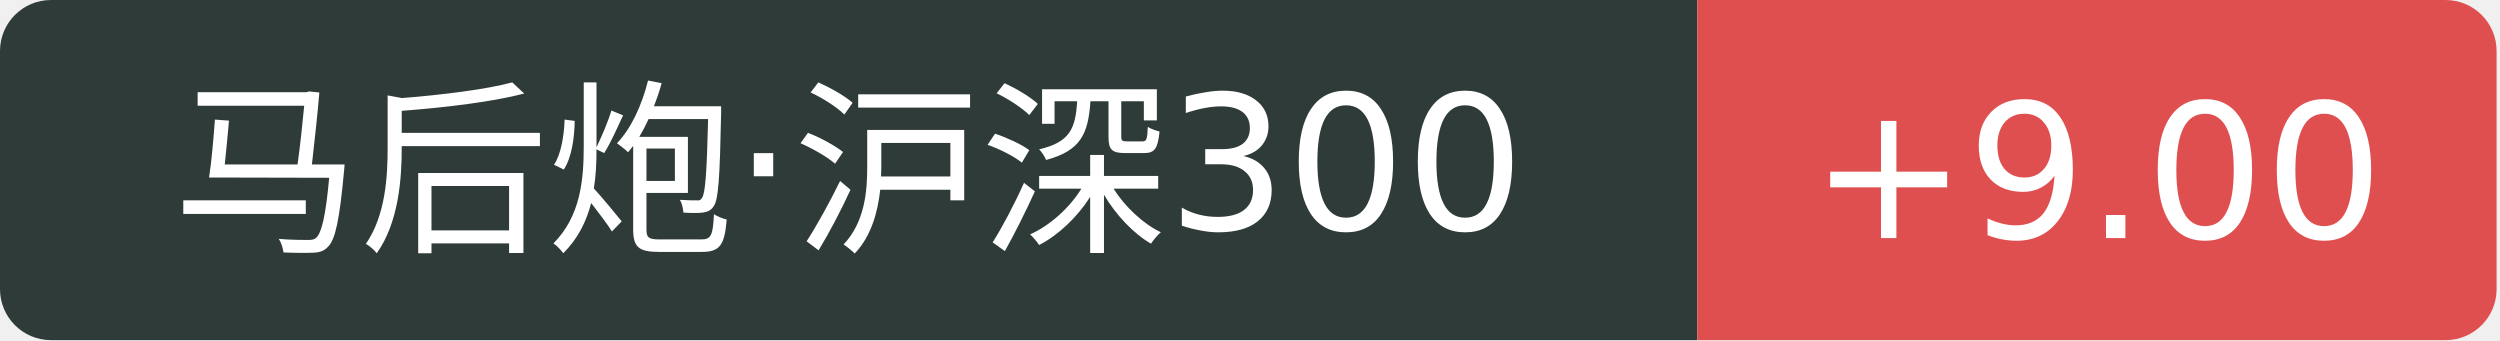
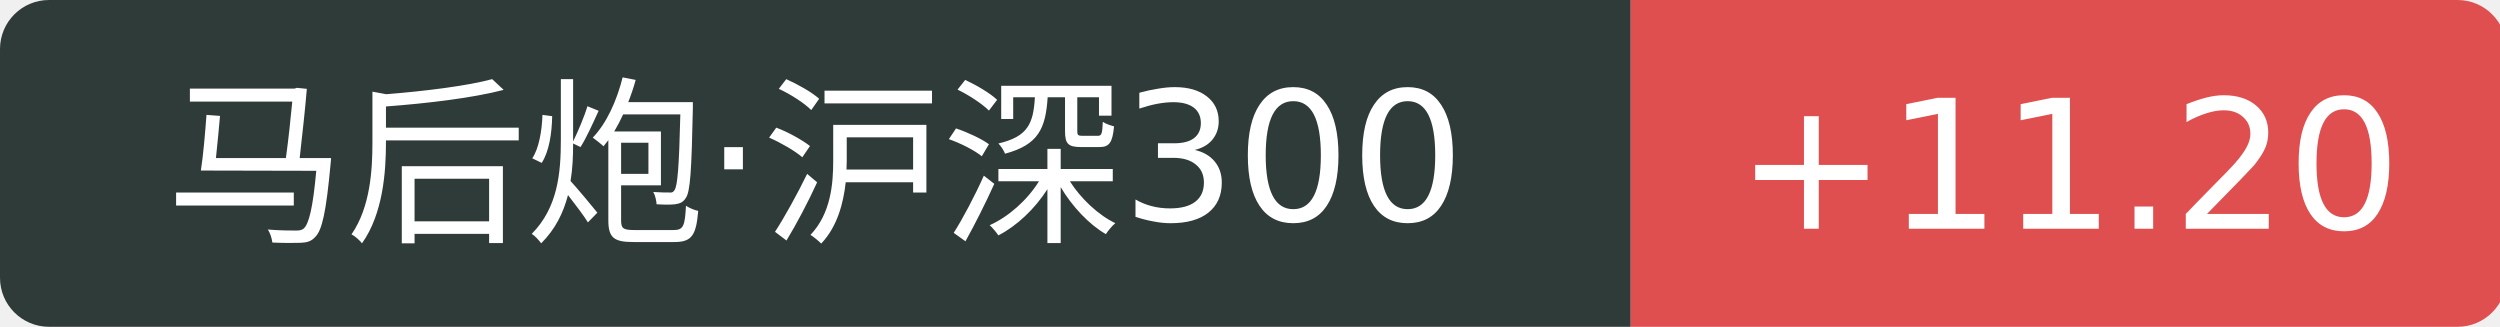
- <svg xmlns="http://www.w3.org/2000/svg" width="147" height="20">
+ <svg xmlns="http://www.w3.org/2000/svg" width="153" height="20">
  <path d="M3 0 h96.8 v20 h-96.8 a3 3 0 0 1 -3 -3 v-14 a3 3 0 0 1 3 -3 Z" fill="#2f3b39" />
-   <path d="M99.8 0 h44.0 a3 3 0 0 1 3 3 v14 a3 3 0 0 1 -3 3 h-44.0 v-20 Z" fill="#e04f4f" />
+   <path d="M99.8 0 h50.6 a3 3 0 0 1 3 3 v14 a3 3 0 0 1 -3 3 h-50.6 v-20 Z" fill="#e04f4f" />
  <text x="49.9" y="14" fill="#fff" text-anchor="middle" font-family="Verdana,DejaVu Sans,Geneva,sans-serif" font-size="11">马后炮·沪深300</text>
-   <text x="123.3" y="14" fill="#fff" text-anchor="middle" font-family="Verdana,DejaVu Sans,Geneva,sans-serif" font-size="11">+9.00</text>
+   <text x="126.6" y="14" fill="#fff" text-anchor="middle" font-family="Verdana,DejaVu Sans,Geneva,sans-serif" font-size="11">+11.20</text>
</svg>
